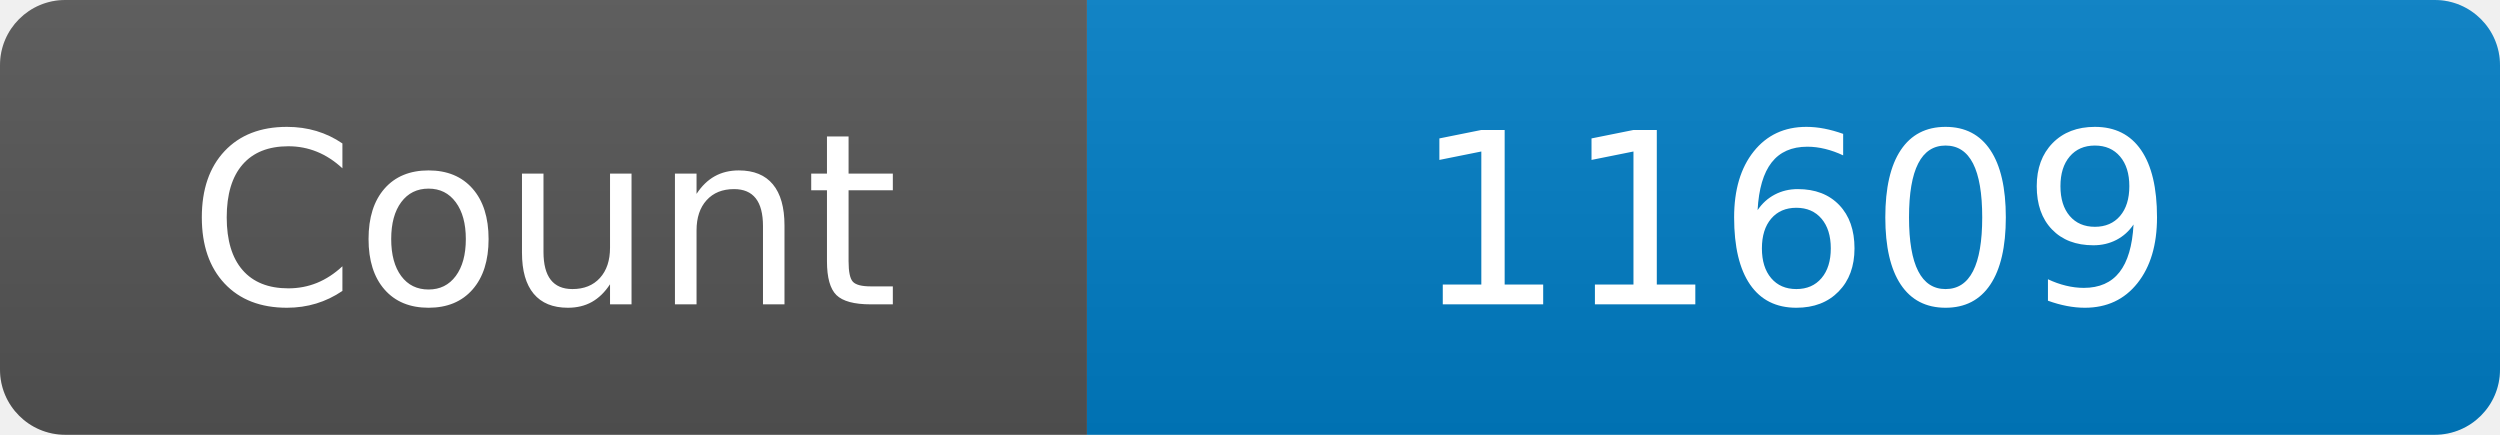
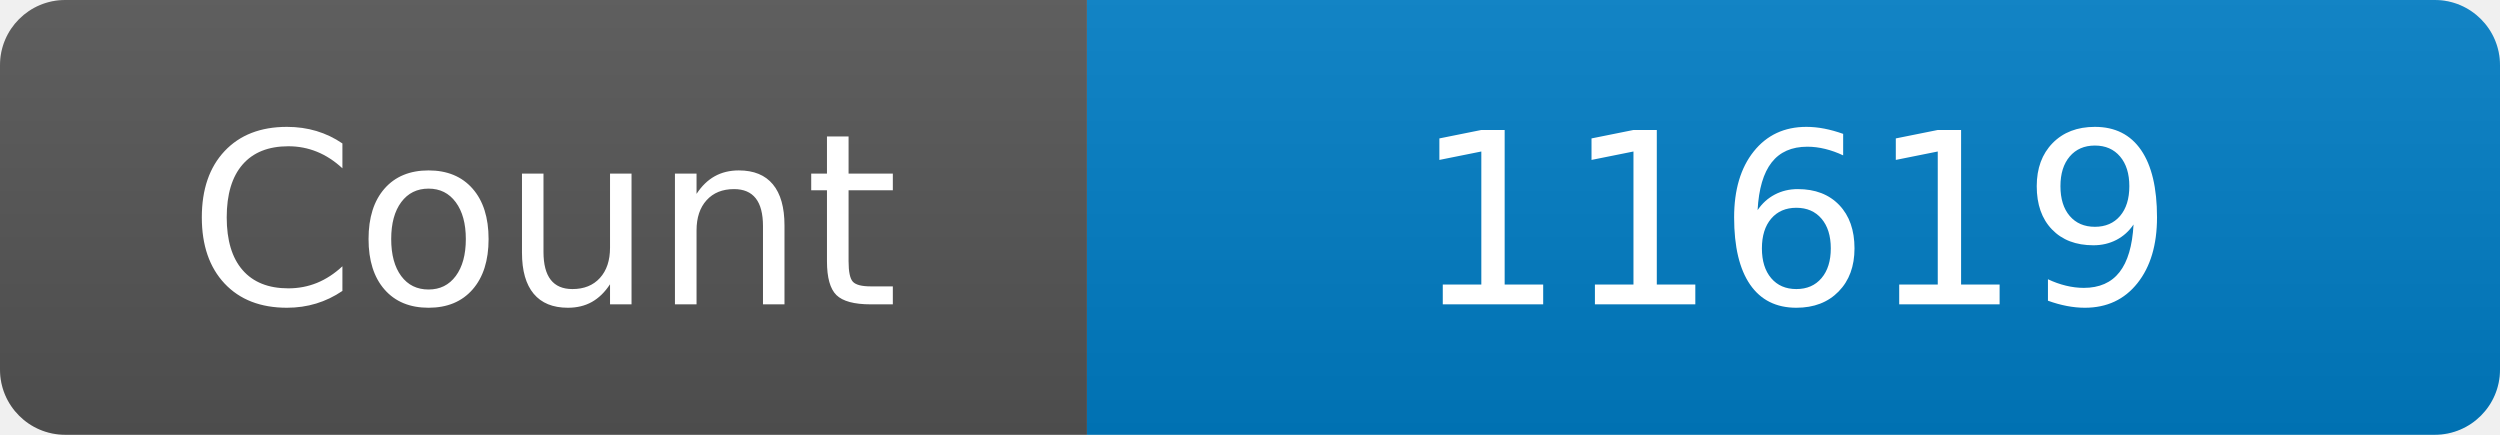
<svg xmlns="http://www.w3.org/2000/svg" width="115" height="20" role="img" aria-label="Maintained?: yes">
  <linearGradient id="s" x2="0" y2="100%">
    <stop offset="0" stop-color="#bbb" stop-opacity=".1" />
    <stop offset="1" stop-opacity=".1" />
  </linearGradient>
  <clipPath id="r">
    <rect width="115" height="20" rx="3" fill="#fff" />
  </clipPath>
  <g clip-path="url(#r)">
    <rect width="50" height="20" fill="#555" />
    <rect x="50" width="160" height="20" fill="#007ec6" />
    <rect width="115" height="20" fill="url(#s)" />
  </g>
  <g fill="#fff" text-anchor="middle" font-family="Verdana,Geneva,DejaVu Sans,sans-serif" font-size="110">
    <text x="250" y="140" transform="scale(.1)" fill="#fff">Count</text>
-     <text x="825" y="140" transform="scale(.1)" fill="#fff">11609</text>
+     <text x="825" y="140" transform="scale(.1)" fill="#fff">11619</text>
  </g>
</svg>
